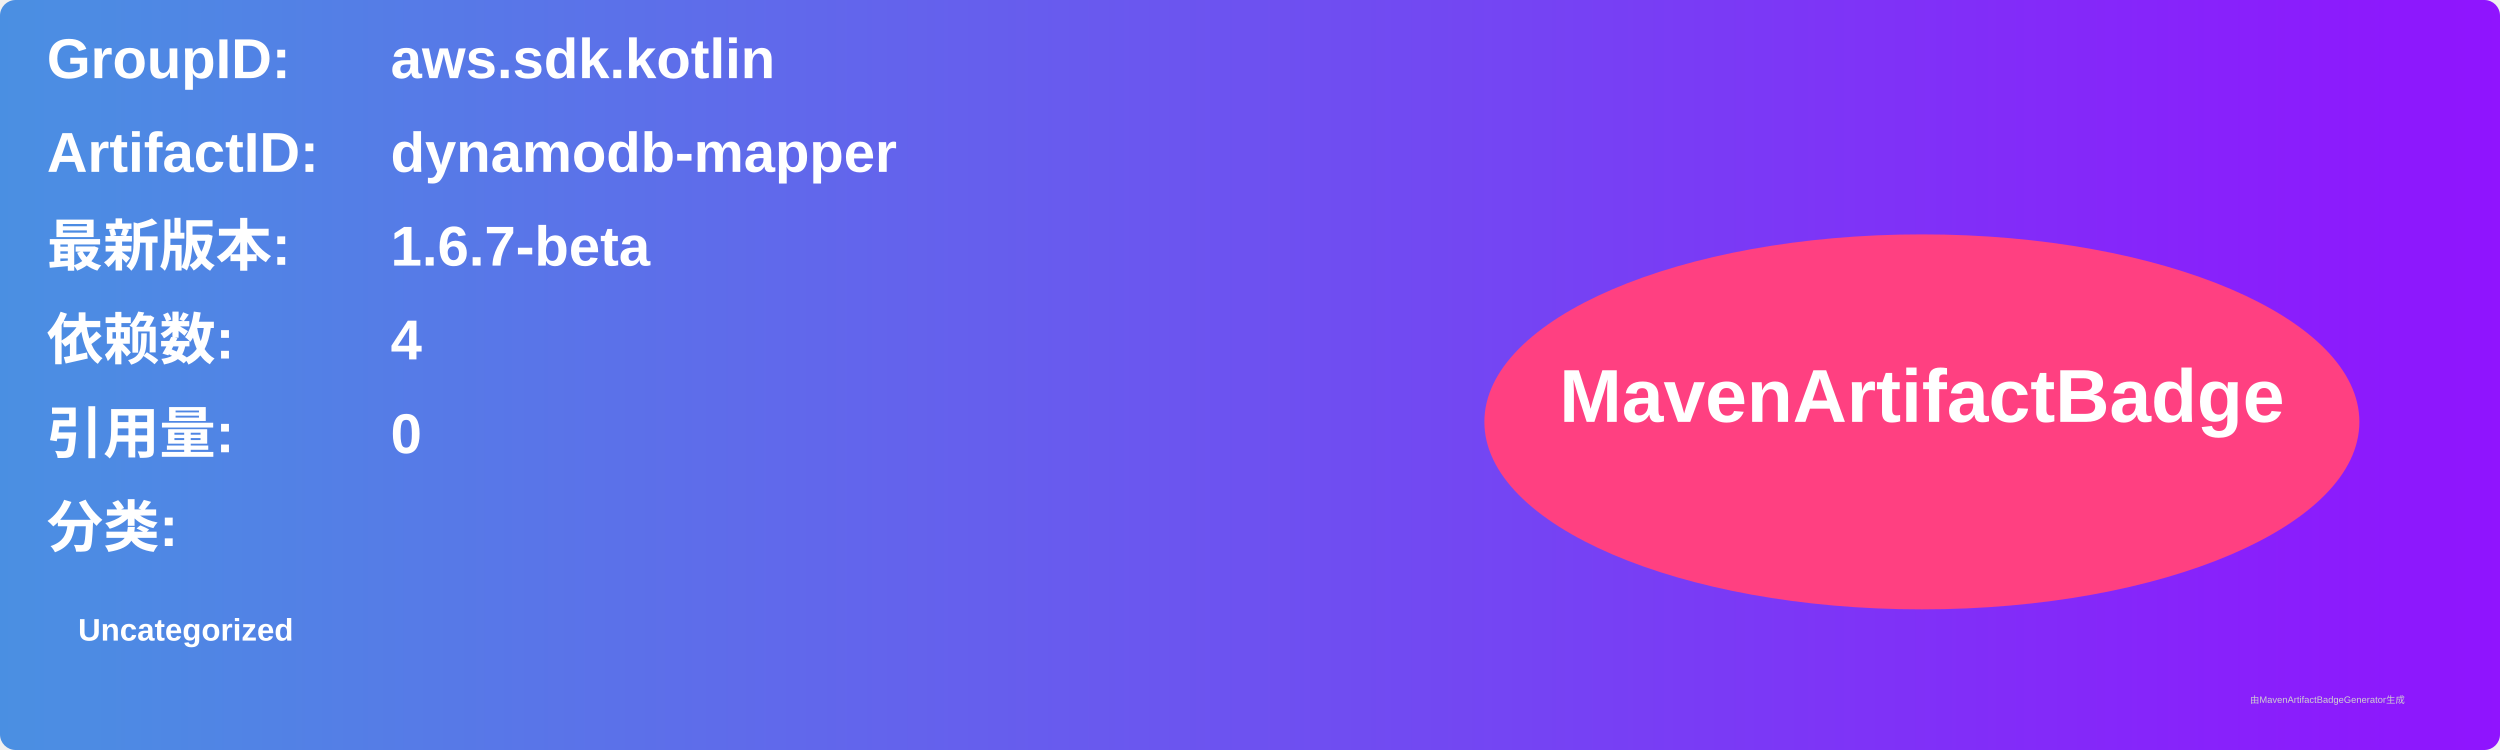
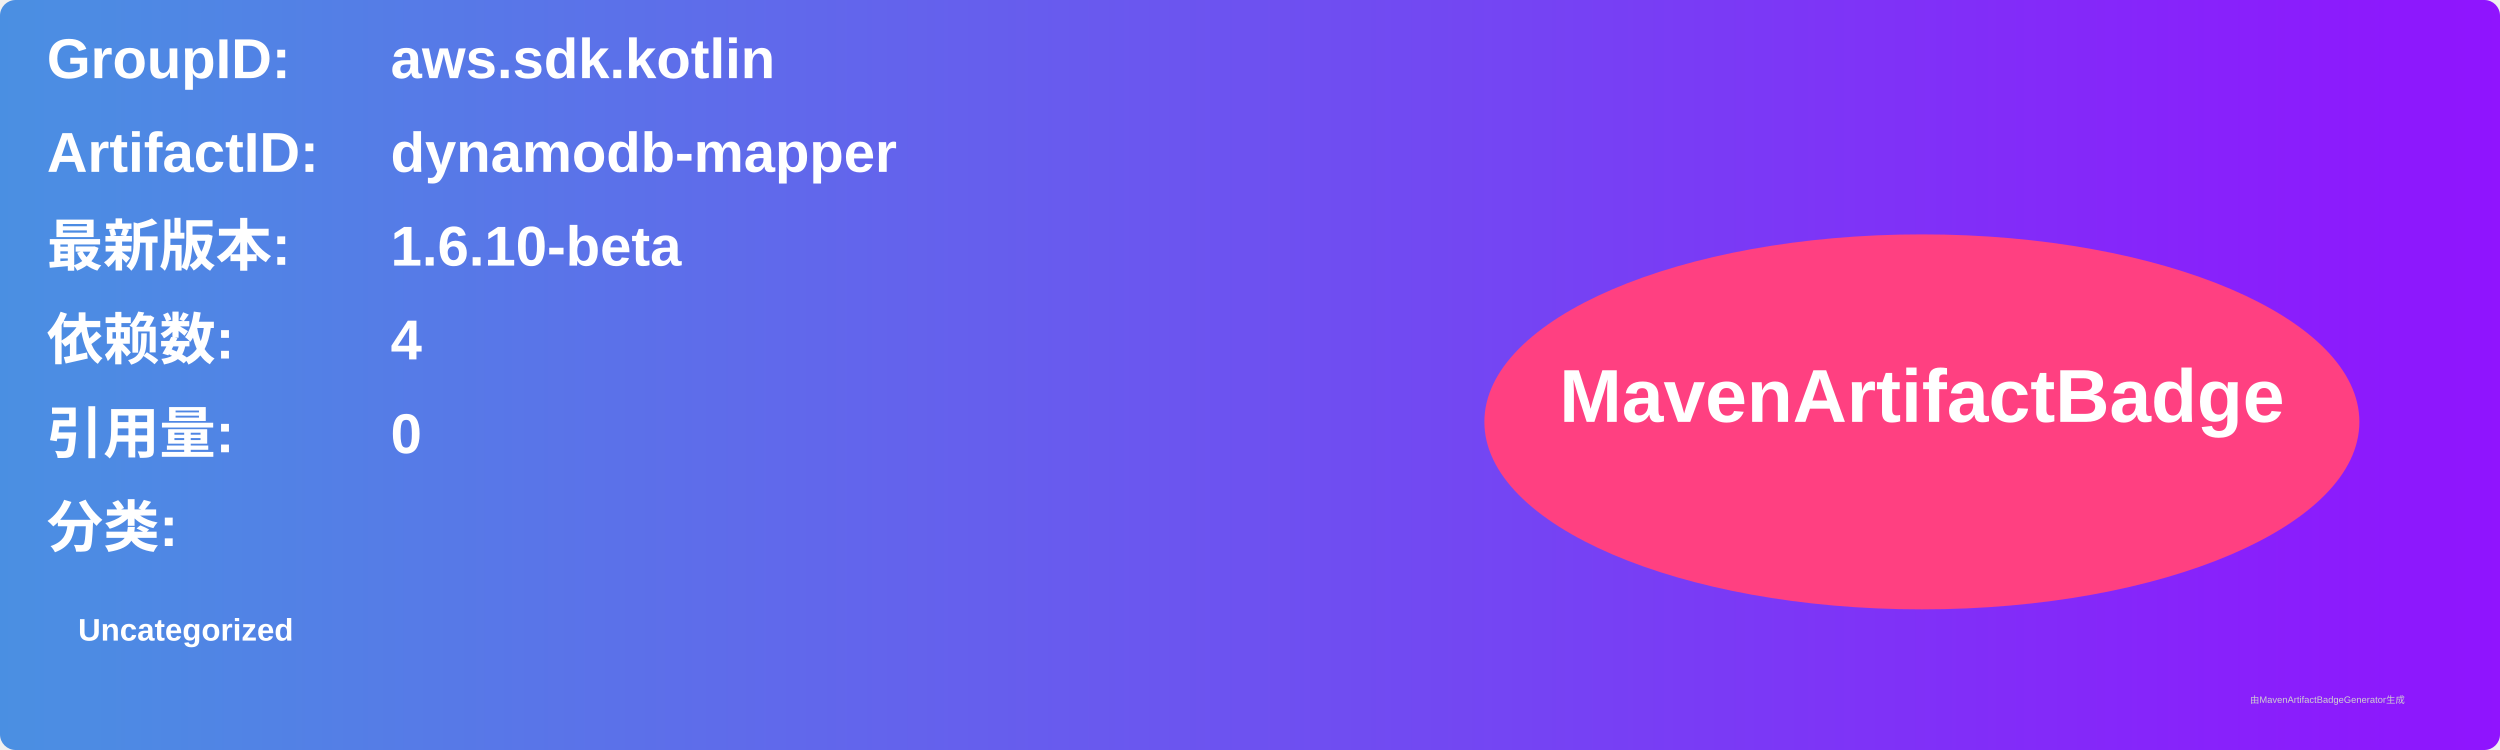
<svg xmlns="http://www.w3.org/2000/svg" width="800" height="240" viewBox="0 0 800 240">
  <linearGradient id="grad" x1="0%" y1="0%" x2="100%" y2="0%">
    <stop offset="0%" stop-color="#4a90e2" />
    <stop offset="100%" stop-color="#9013fe" />
  </linearGradient>
  <rect width="100%" height="100%" rx="5" ry="5" fill="url(#grad)" />
  <g transform="translate(15, 15)">
    <text x="0" y="10" font-family="Arial" font-size="18" fill="white" font-weight="bold" width="260">GroupID:</text>
    <text x="110" y="10" font-family="Arial" font-size="18" fill="white" font-weight="bold" width="460">aws.sdk.kotlin</text>
    <text x="0" y="40" font-family="Arial" font-size="18" fill="white" font-weight="bold" width="260">ArtifactID:</text>
    <text x="110" y="40" font-family="Arial" font-size="18" fill="white" font-weight="bold" width="460">dynamodb-mapper</text>
    <text x="0" y="70" font-family="Arial" font-size="18" fill="white" font-weight="bold">最新版本:</text>
    <text x="110" y="70" font-family="Arial" font-size="18" fill="white" font-weight="bold">
-       <tspan font-weight="bold">1.6.7-beta</tspan>
+       <tspan font-weight="bold">1.6.10-beta</tspan>
    </text>
    <text x="0" y="100" font-family="Arial" font-size="18" fill="white" font-weight="bold">依赖数: </text>
    <text x="110" y="100" font-family="Arial" font-size="18" fill="white">
      <tspan font-weight="bold">4</tspan>
    </text>
    <text x="0" y="130" font-family="Arial" font-size="18" fill="white" font-weight="bold">引用量: </text>
    <text x="110" y="130" font-family="Arial" font-size="18" fill="white">
      <tspan font-weight="bold">0</tspan>
    </text>
    <text x="0" y="160" font-family="Arial" font-size="18" fill="white" font-weight="bold">分类:</text>
    <text x="10" y="190" font-family="Arial" font-size="10" fill="white">
      <tspan font-weight="bold">Uncategorized</tspan>
    </text>
    <ellipse cx="600" cy="120" rx="140" ry="60" fill="#ff4081" />
    <text x="600" y="120" text-anchor="middle" font-family="Arial" font-size="24" fill="white" font-weight="bold">MavenArtifactBadge</text>
  </g>
  <text x="720" y="225" font-family="Arial" font-size="3" fill="#d0d0d0">由MavenArtifactBadgeGenerator生成</text>
</svg>
